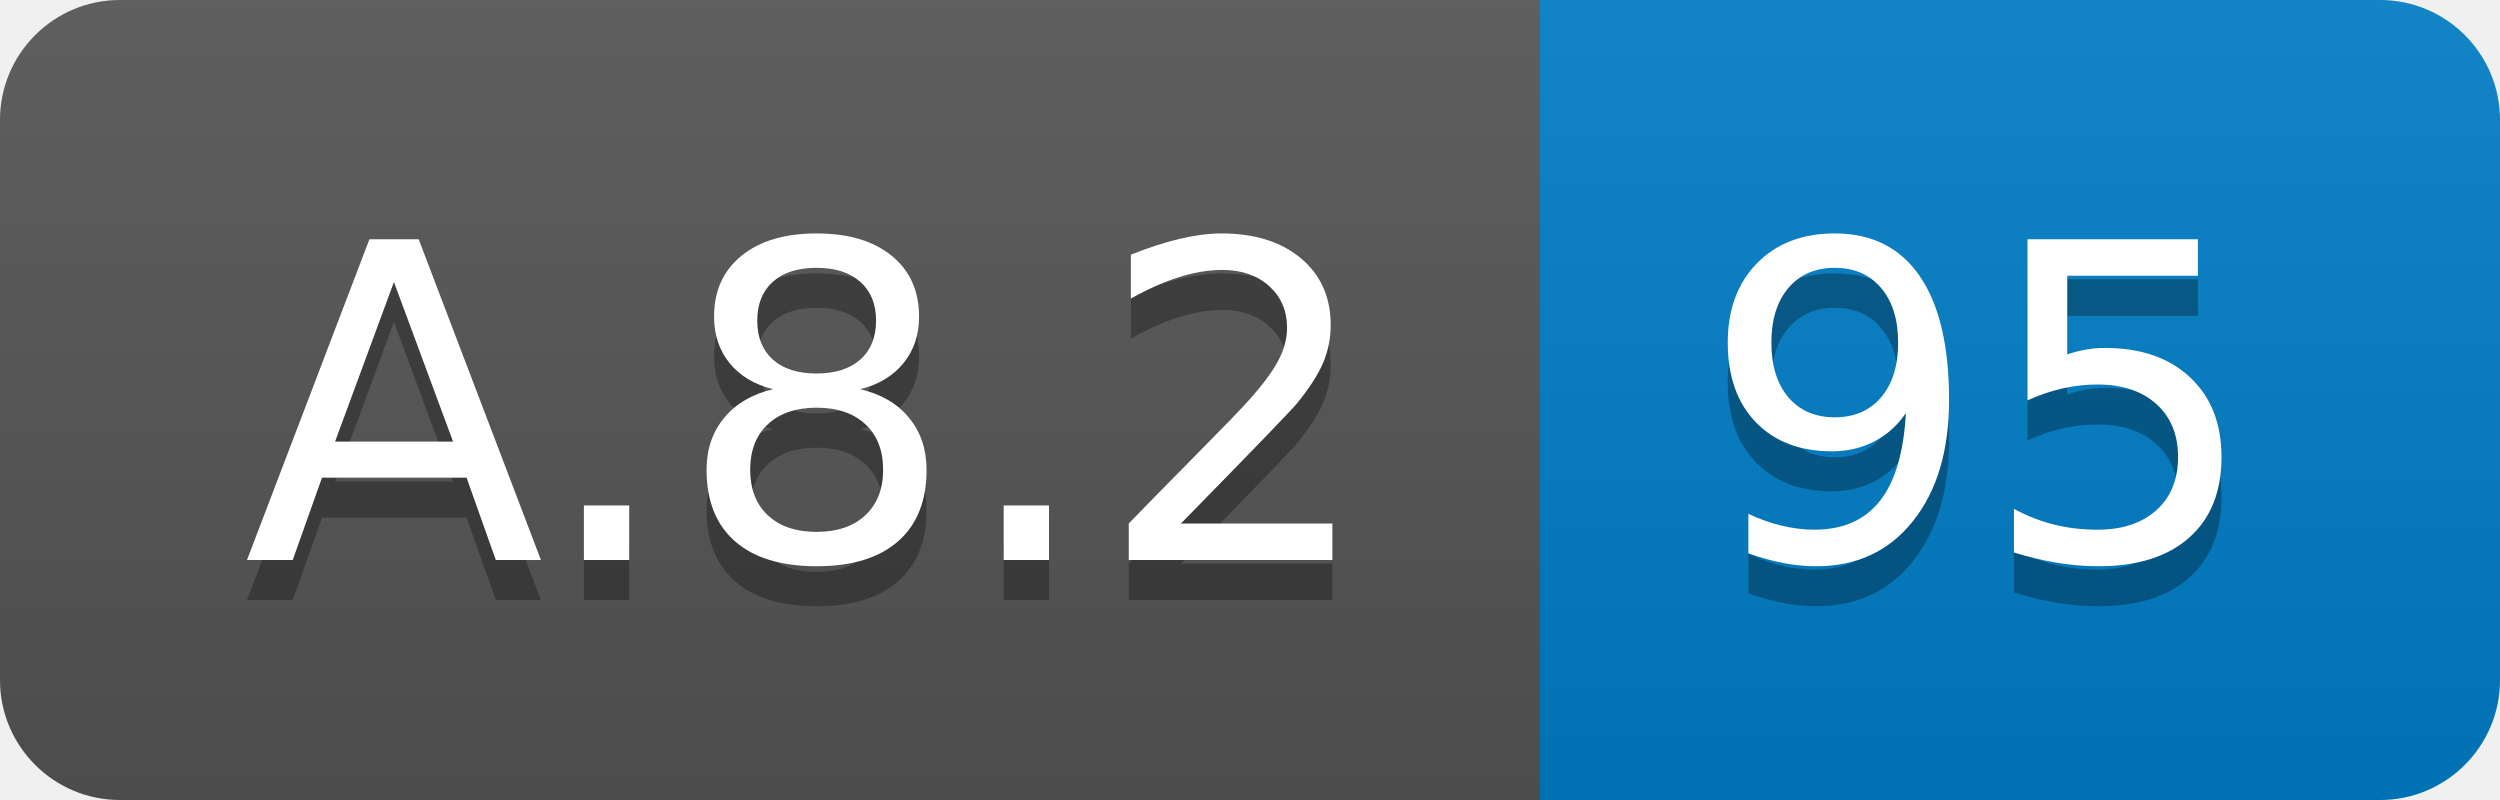
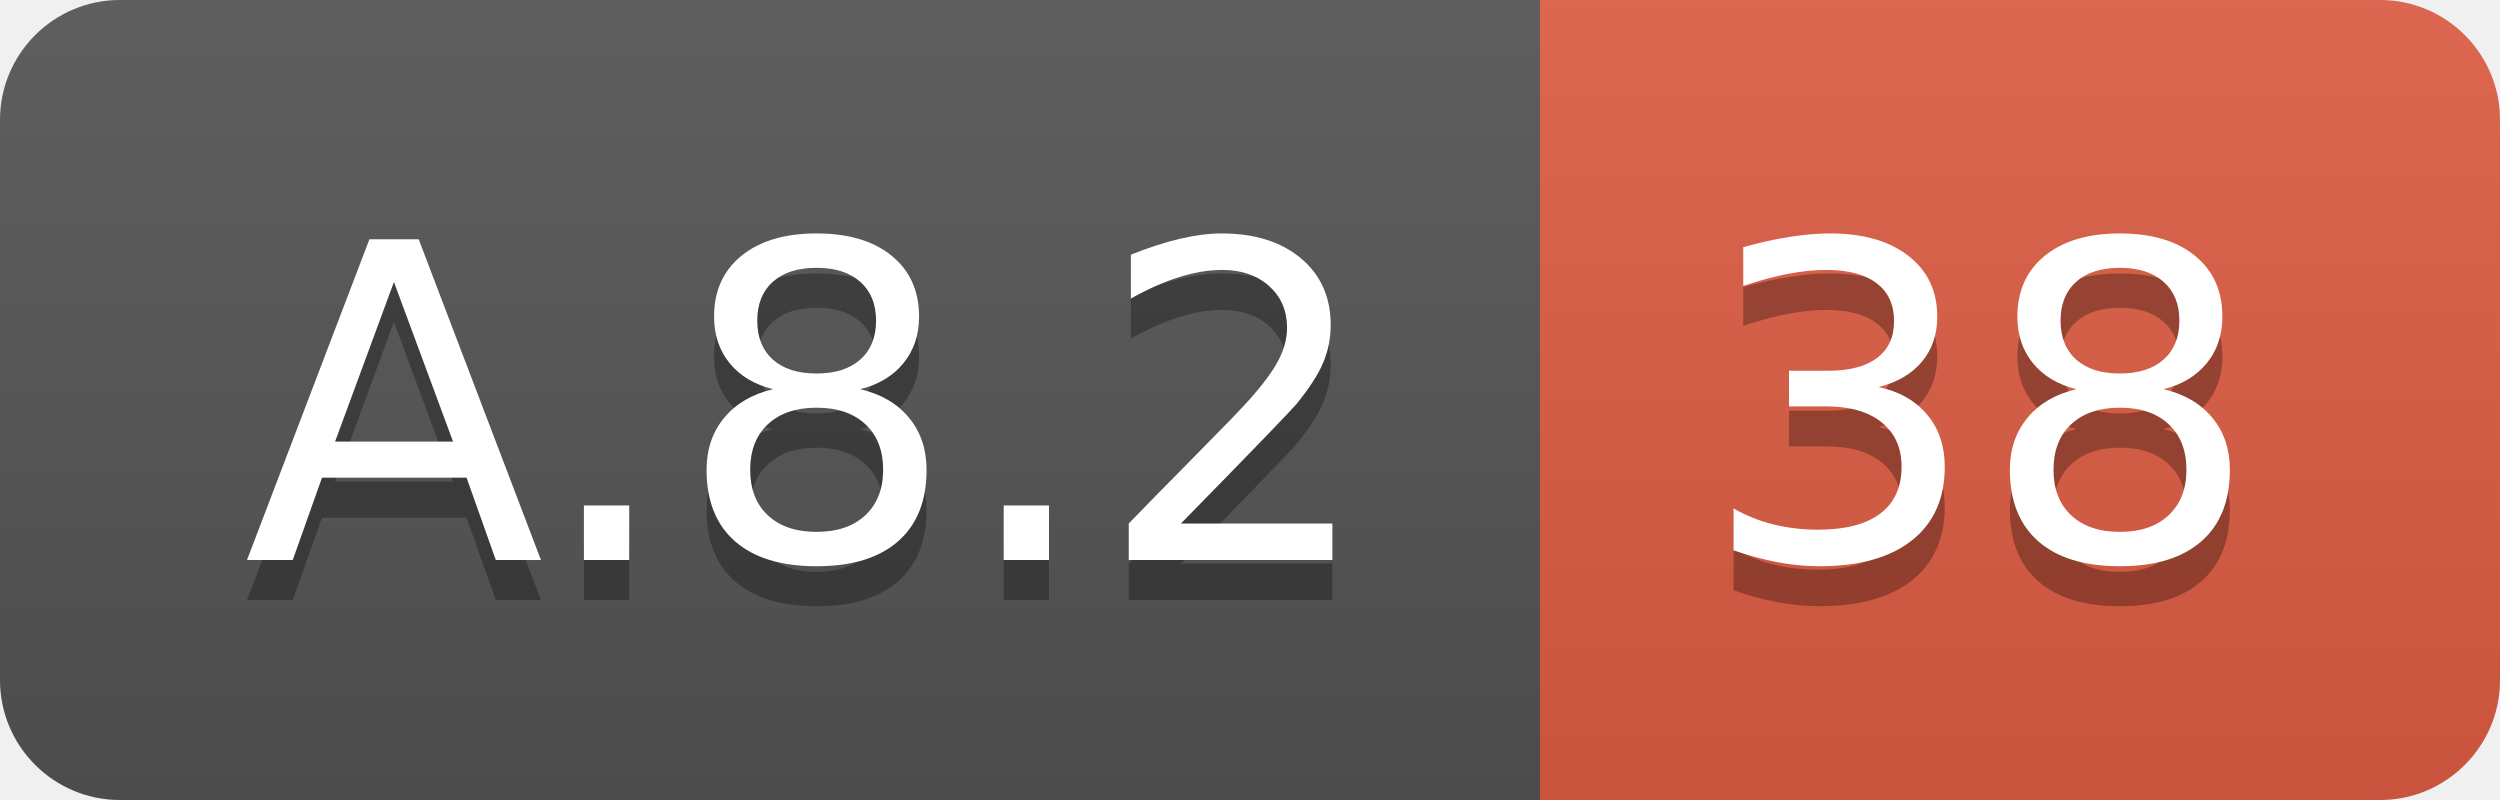
<svg xmlns="http://www.w3.org/2000/svg" width="62.5" height="20">
  <linearGradient id="smooth" x2="0" y2="100%">
    <stop offset="0" stop-color="#bbb" stop-opacity=".1" />
    <stop offset="1" stop-opacity=".1" />
  </linearGradient>
  <clipPath id="round">
    <rect width="62.5" height="20" rx="3" fill="#fff" />
  </clipPath>
  <g clip-path="url(#round)">
    <rect width="38.5" height="20" fill="#555" />
-     <rect x="38.5" width="24.0" height="20" fill="#007ec6" />
+     <rect x="38.5" width="24.0" height="20" fill="#e05d44" />
    <rect width="62.5" height="20" fill="url(#smooth)" />
  </g>
  <g fill="#fff" text-anchor="middle" font-family="DejaVu Sans,Verdana,Geneva,sans-serif" font-size="110">
    <text x="202.5" y="150" fill="#010101" fill-opacity=".3" transform="scale(0.1)" textLength="285.0" lengthAdjust="spacing">A.8.2</text>
    <text x="202.5" y="140" transform="scale(0.1)" textLength="285.0" lengthAdjust="spacing">A.8.2</text>
-     <text x="495.0" y="150" fill="#010101" fill-opacity=".3" transform="scale(0.1)" textLength="140.0" lengthAdjust="spacing">95</text>
-     <text x="495.0" y="140" transform="scale(0.1)" textLength="140.0" lengthAdjust="spacing">95</text>
+     <text x="495.0" y="150" fill="#010101" fill-opacity=".3" transform="scale(0.1)" textLength="140.0" lengthAdjust="spacing">38</text>
+     <text x="495.0" y="140" transform="scale(0.1)" textLength="140.0" lengthAdjust="spacing">38</text>
  </g>
</svg>
